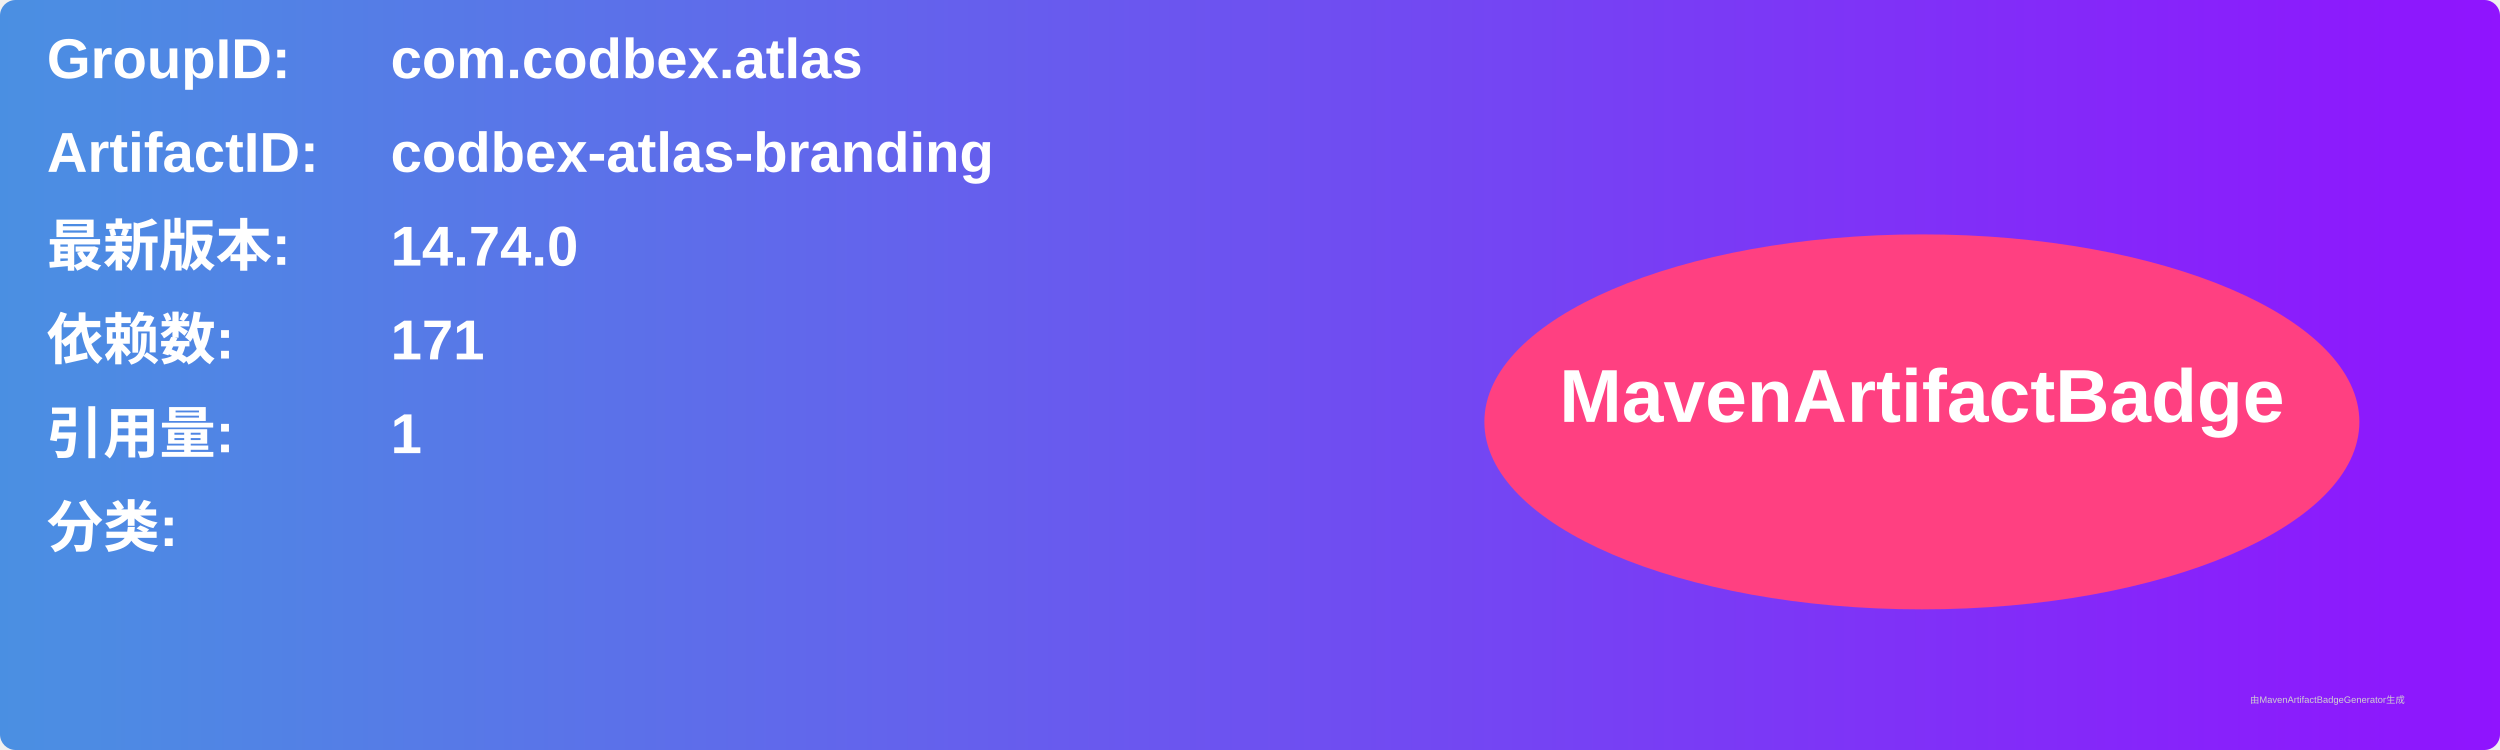
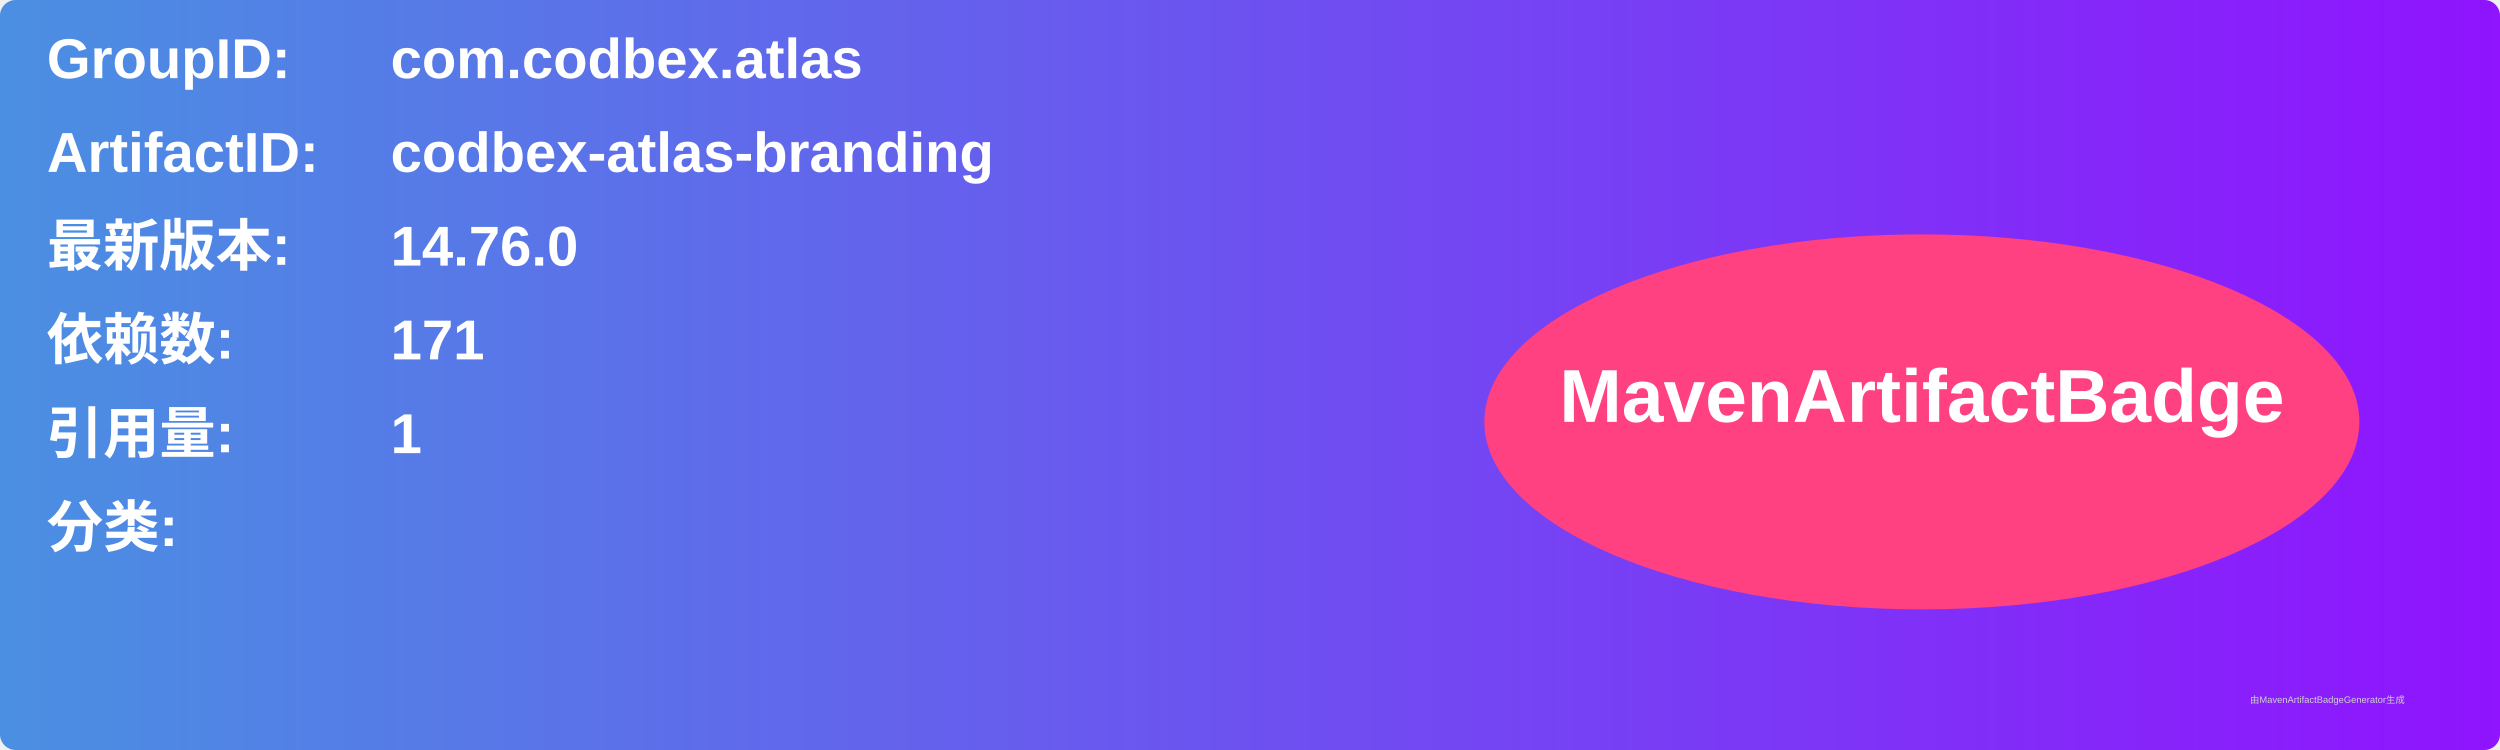
<svg xmlns="http://www.w3.org/2000/svg" width="800" height="240" viewBox="0 0 800 240">
  <linearGradient id="grad" x1="0%" y1="0%" x2="100%" y2="0%">
    <stop offset="0%" stop-color="#4a90e2" />
    <stop offset="100%" stop-color="#9013fe" />
  </linearGradient>
  <rect width="100%" height="100%" rx="5" ry="5" fill="url(#grad)" />
  <g transform="translate(15, 15)">
    <text x="0" y="10" font-family="Arial" font-size="18" fill="white" font-weight="bold" width="260">GroupID:</text>
    <text x="110" y="10" font-family="Arial" font-size="18" fill="white" font-weight="bold" width="460">com.codbex.atlas</text>
    <text x="0" y="40" font-family="Arial" font-size="18" fill="white" font-weight="bold" width="260">ArtifactID:</text>
    <text x="110" y="40" font-family="Arial" font-size="18" fill="white" font-weight="bold" width="460">codbex-atlas-branding</text>
    <text x="0" y="70" font-family="Arial" font-size="18" fill="white" font-weight="bold">最新版本:</text>
    <text x="110" y="70" font-family="Arial" font-size="18" fill="white" font-weight="bold">
-       <tspan font-weight="bold">14.74.0</tspan>
+       <tspan font-weight="bold">14.76.0</tspan>
    </text>
    <text x="0" y="100" font-family="Arial" font-size="18" fill="white" font-weight="bold">依赖数: </text>
    <text x="110" y="100" font-family="Arial" font-size="18" fill="white">
      <tspan font-weight="bold">171</tspan>
    </text>
    <text x="0" y="130" font-family="Arial" font-size="18" fill="white" font-weight="bold">引用量: </text>
    <text x="110" y="130" font-family="Arial" font-size="18" fill="white">
      <tspan font-weight="bold">1</tspan>
    </text>
    <text x="0" y="160" font-family="Arial" font-size="18" fill="white" font-weight="bold">分类:</text>
    <text x="10" y="190" font-family="Arial" font-size="10" fill="white">
      <tspan font-weight="bold" />
    </text>
    <ellipse cx="600" cy="120" rx="140" ry="60" fill="#ff4081" />
    <text x="600" y="120" text-anchor="middle" font-family="Arial" font-size="24" fill="white" font-weight="bold">MavenArtifactBadge</text>
  </g>
  <text x="720" y="225" font-family="Arial" font-size="3" fill="#d0d0d0">由MavenArtifactBadgeGenerator生成</text>
</svg>
